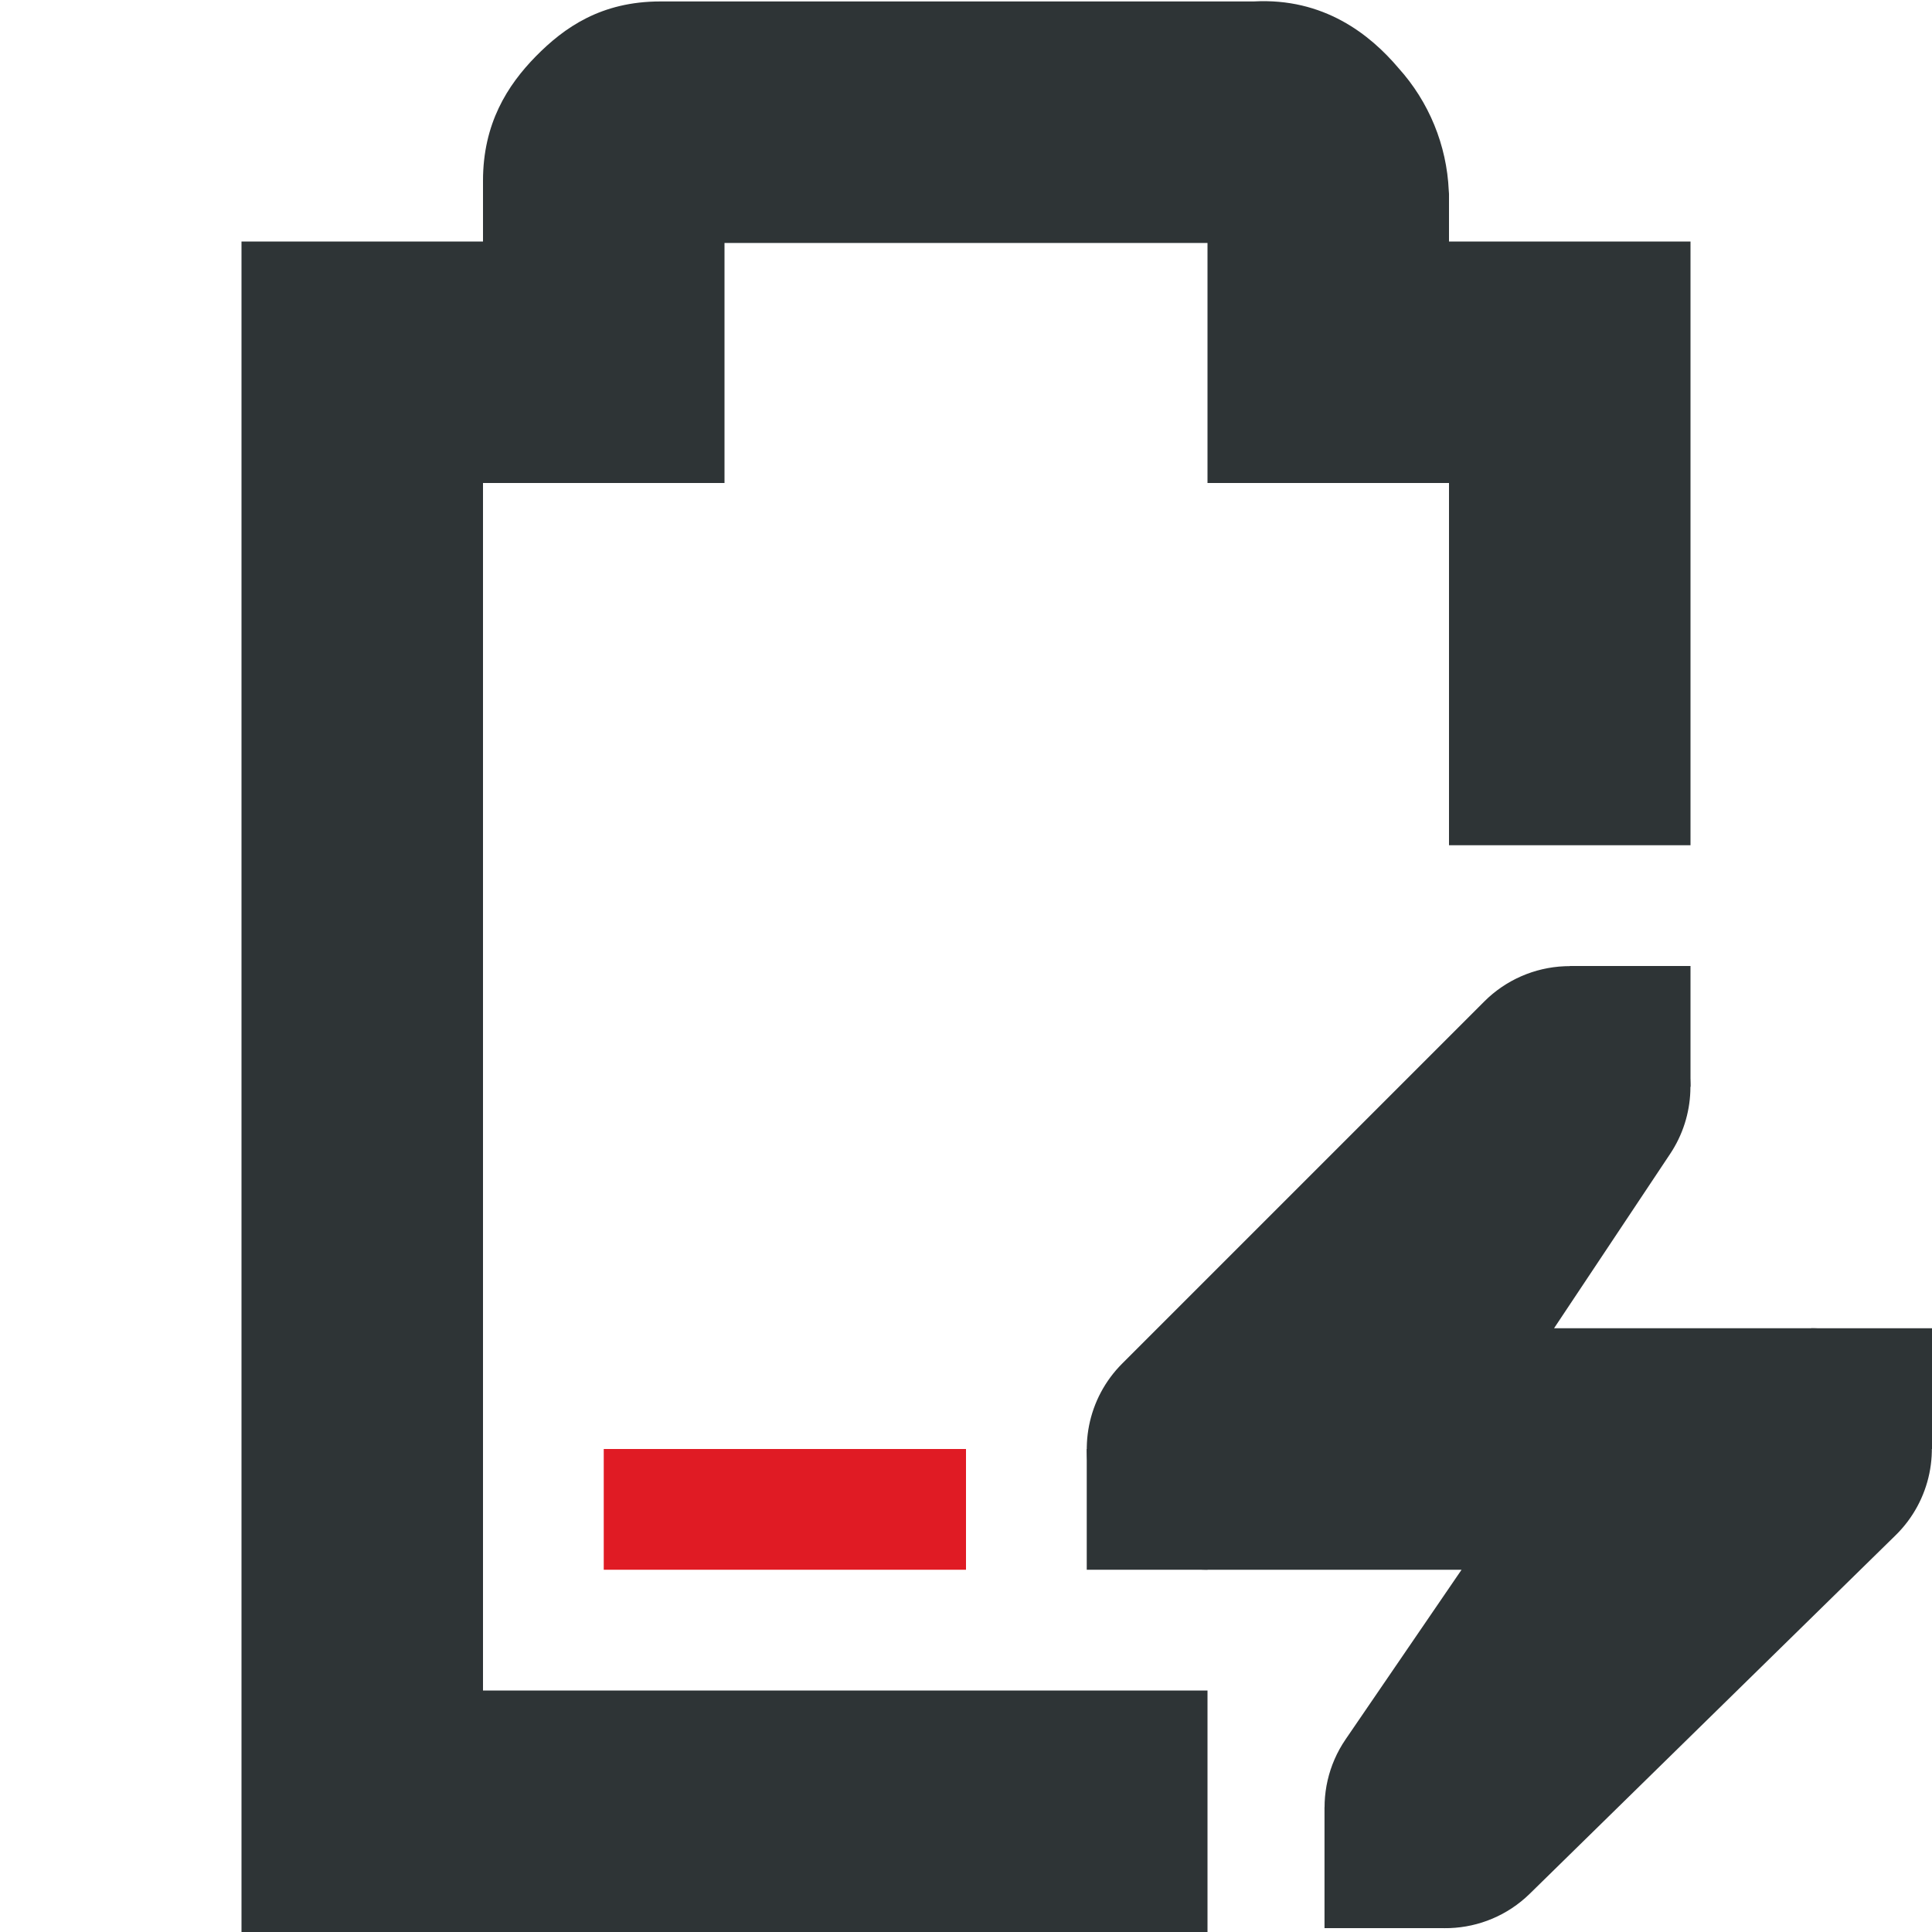
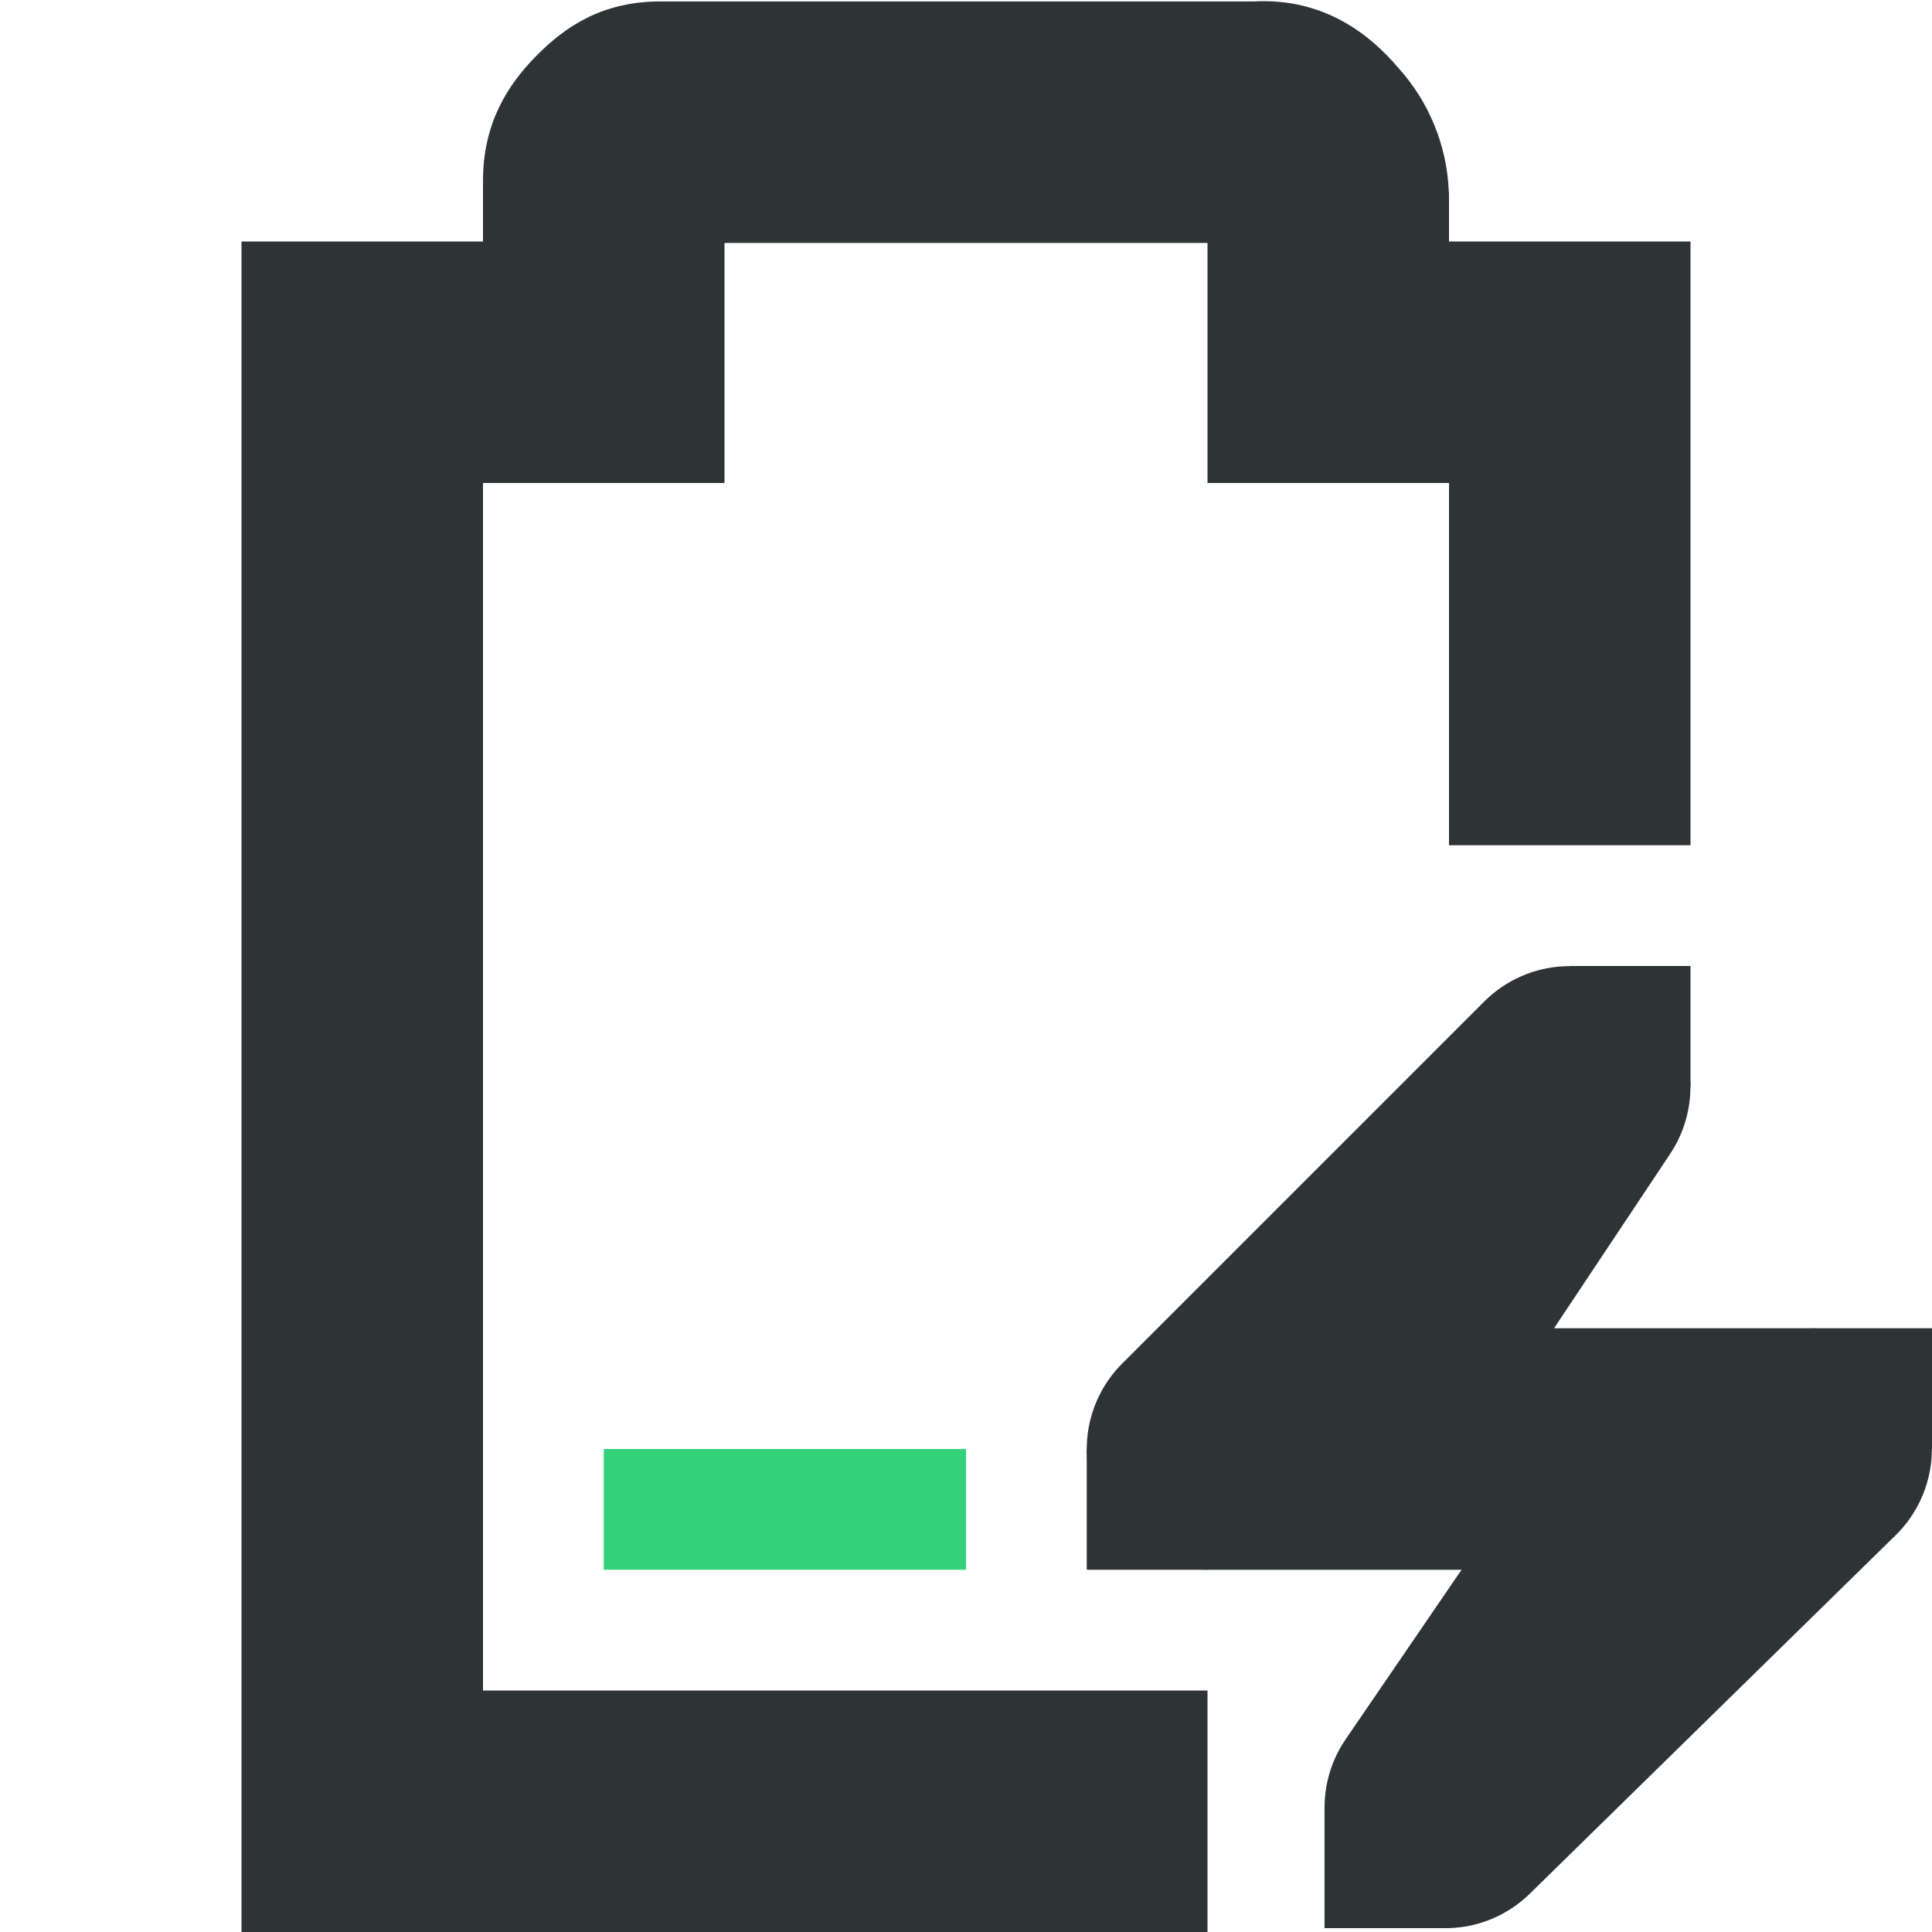
<svg xmlns="http://www.w3.org/2000/svg" width="16" height="16">
-   <path class="error" d="M5 12v1h3v-1z" fill="#e01b24" />
+   <path class="success" d="M5 12v1h3v-1z" fill="#33d17a" />
  <path d="M5.469.012c-.49 0-.796.215-1.032.455C4.202.707 4 1.023 4 1.497V2H2v14h8v-2H4V4h2V2.012h4V4h2v3h2V2h-2v-.395l-.002-.027a1.622 1.622 0 00-.416-1.014c-.236-.279-.62-.584-1.2-.552z" style="line-height:normal;font-variant-ligatures:normal;font-variant-position:normal;font-variant-caps:normal;font-variant-numeric:normal;font-variant-alternates:normal;font-feature-settings:normal;text-indent:0;text-align:start;text-decoration-line:none;text-decoration-style:solid;text-decoration-color:#000;text-transform:none;text-orientation:mixed;white-space:normal;shape-padding:0;isolation:auto;mix-blend-mode:normal;solid-color:#000;solid-opacity:1;marker:none" color="#bebebe" font-weight="400" font-family="sans-serif" overflow="visible" fill="#2e3436" />
  <path d="M12.957 8.002a1 1 0 00-.664.291l-3 3A1 1 0 0010 13h2.104l-.96 1.404a1 1 0 001.524 1.28l3.031-2.97A1 1 0 0015 11h-2.13l.962-1.445a1 1 0 00-.875-1.553z" style="line-height:normal;font-variant-ligatures:normal;font-variant-position:normal;font-variant-caps:normal;font-variant-numeric:normal;font-variant-alternates:normal;font-feature-settings:normal;text-indent:0;text-align:start;text-decoration-line:none;text-decoration-style:solid;text-decoration-color:#000;text-transform:none;text-orientation:mixed;white-space:normal;shape-padding:0;isolation:auto;mix-blend-mode:normal;solid-color:#000;solid-opacity:1;marker:none" color="#bebebe" font-weight="400" font-family="sans-serif" overflow="visible" fill="#2e3436" />
-   <path d="M15 11h1v1h-1zm-6 1h1v1H9zm4-4h1v1h-1zm-2.031 6.968h1v1h-1z" style="marker:none" color="#bebebe" overflow="visible" fill="#2e3436" />
+   <path d="M15 11h1v1h-1zM9 12h1v1H9zM13 8h1v1h-1zM10.969 14.968h1v1h-1z" style="marker:none" color="#bebebe" overflow="visible" fill="#2e3436" />
</svg>
